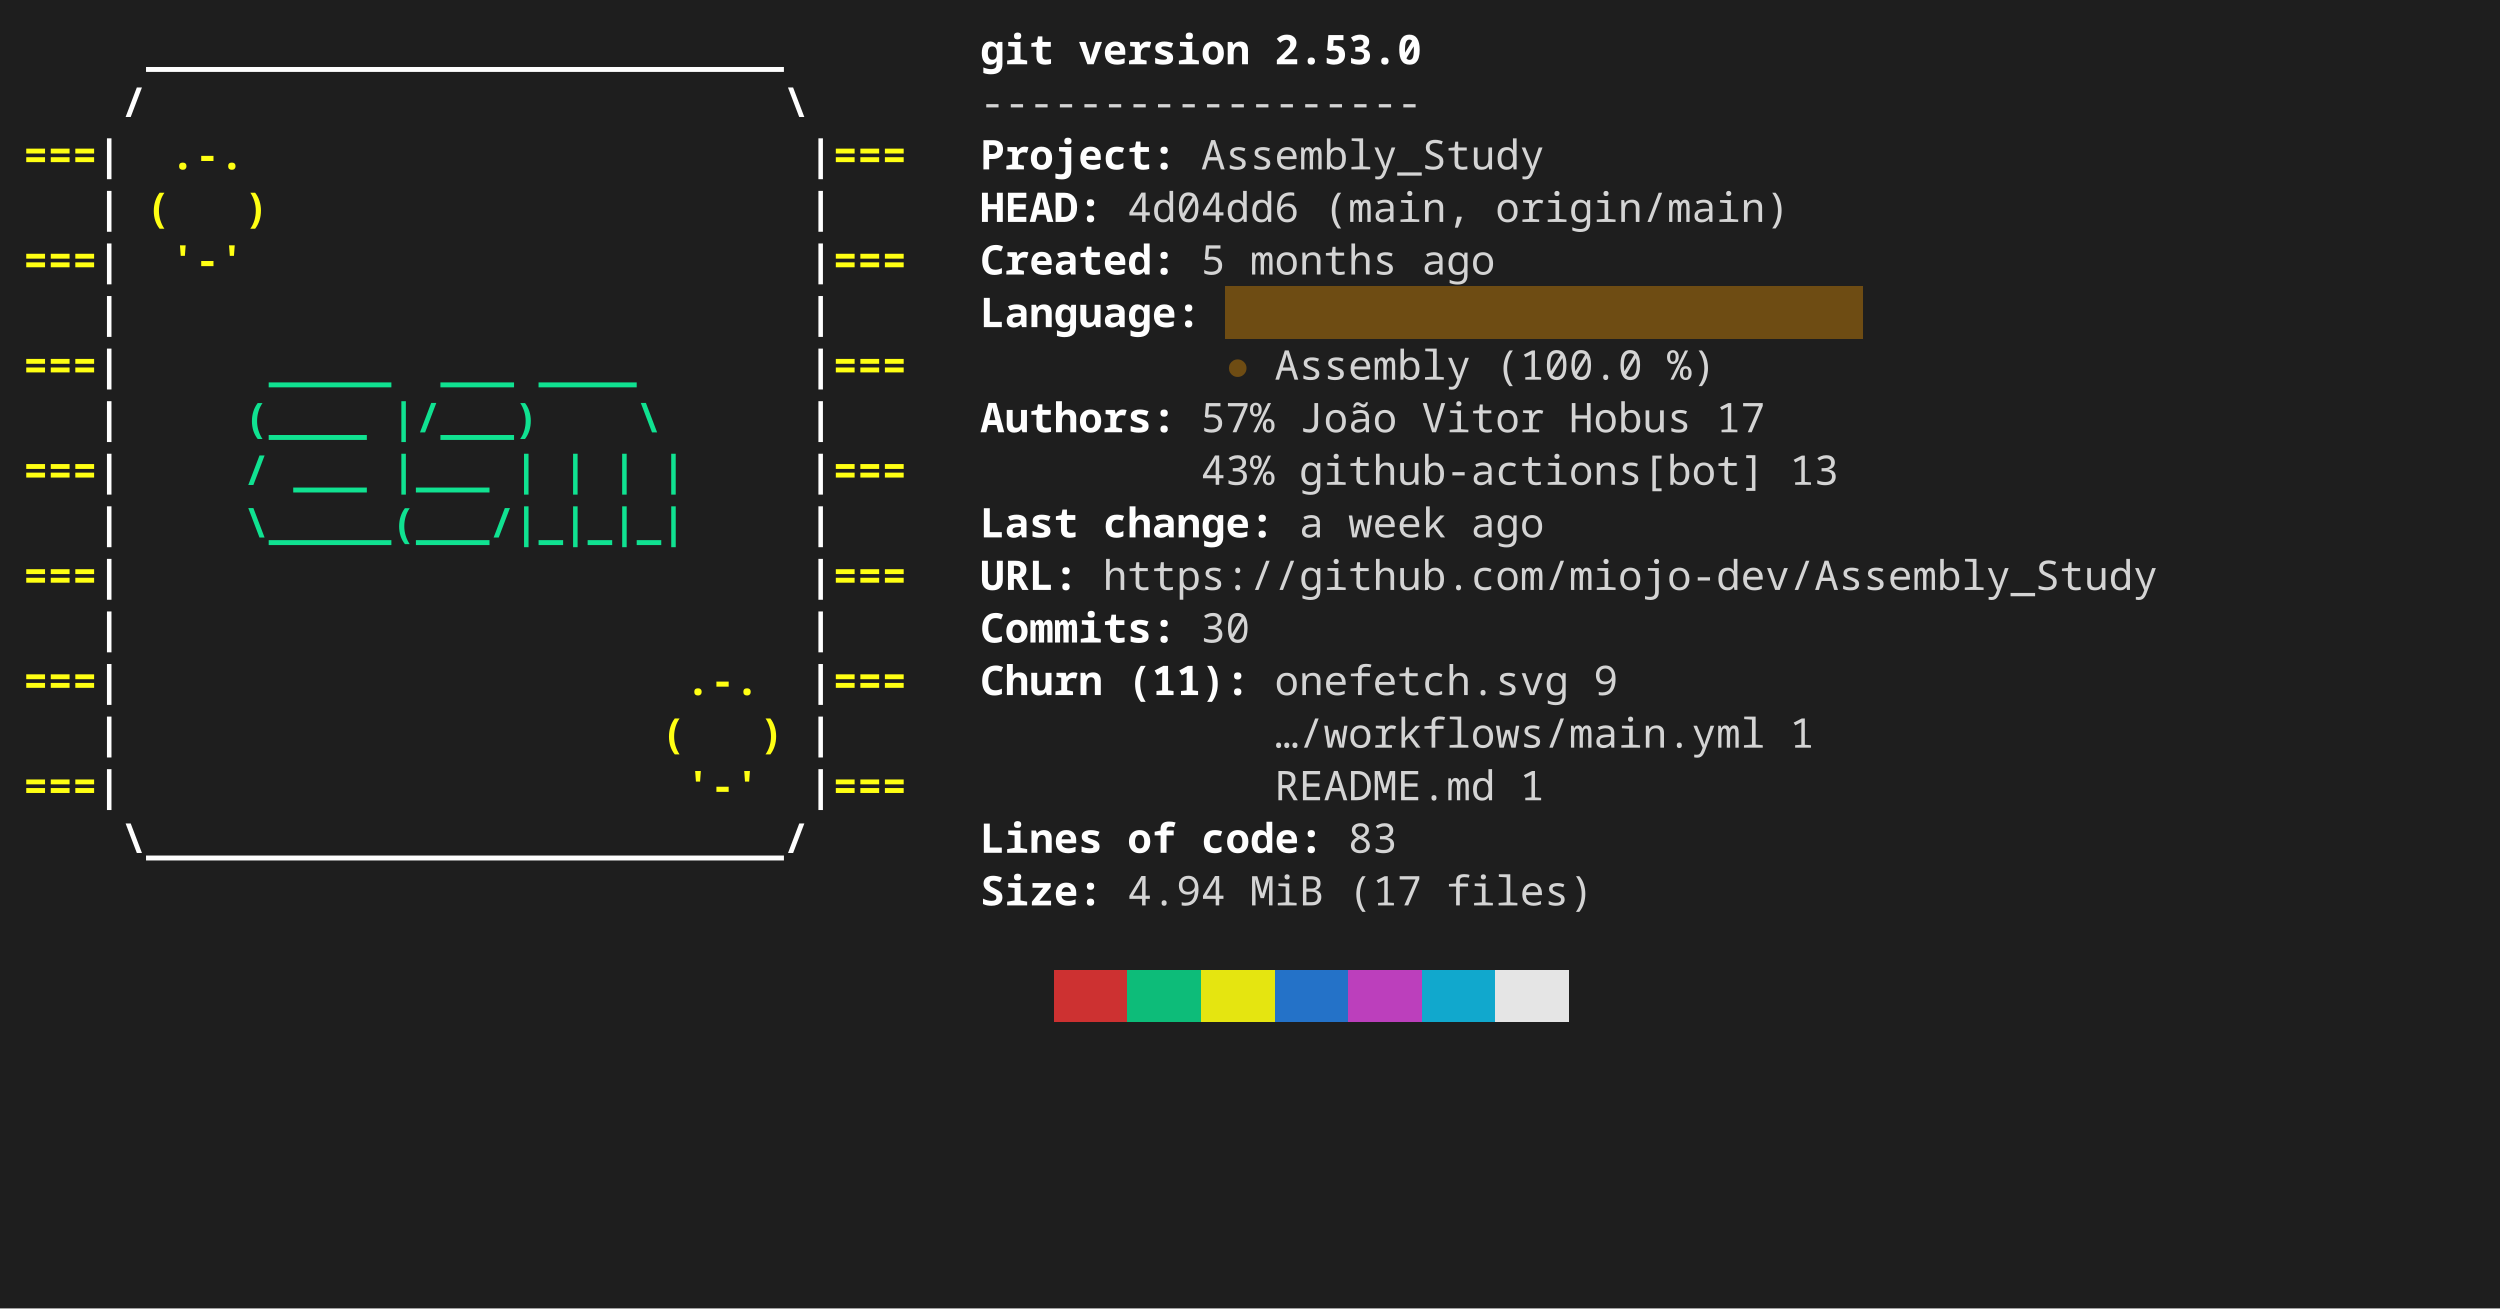
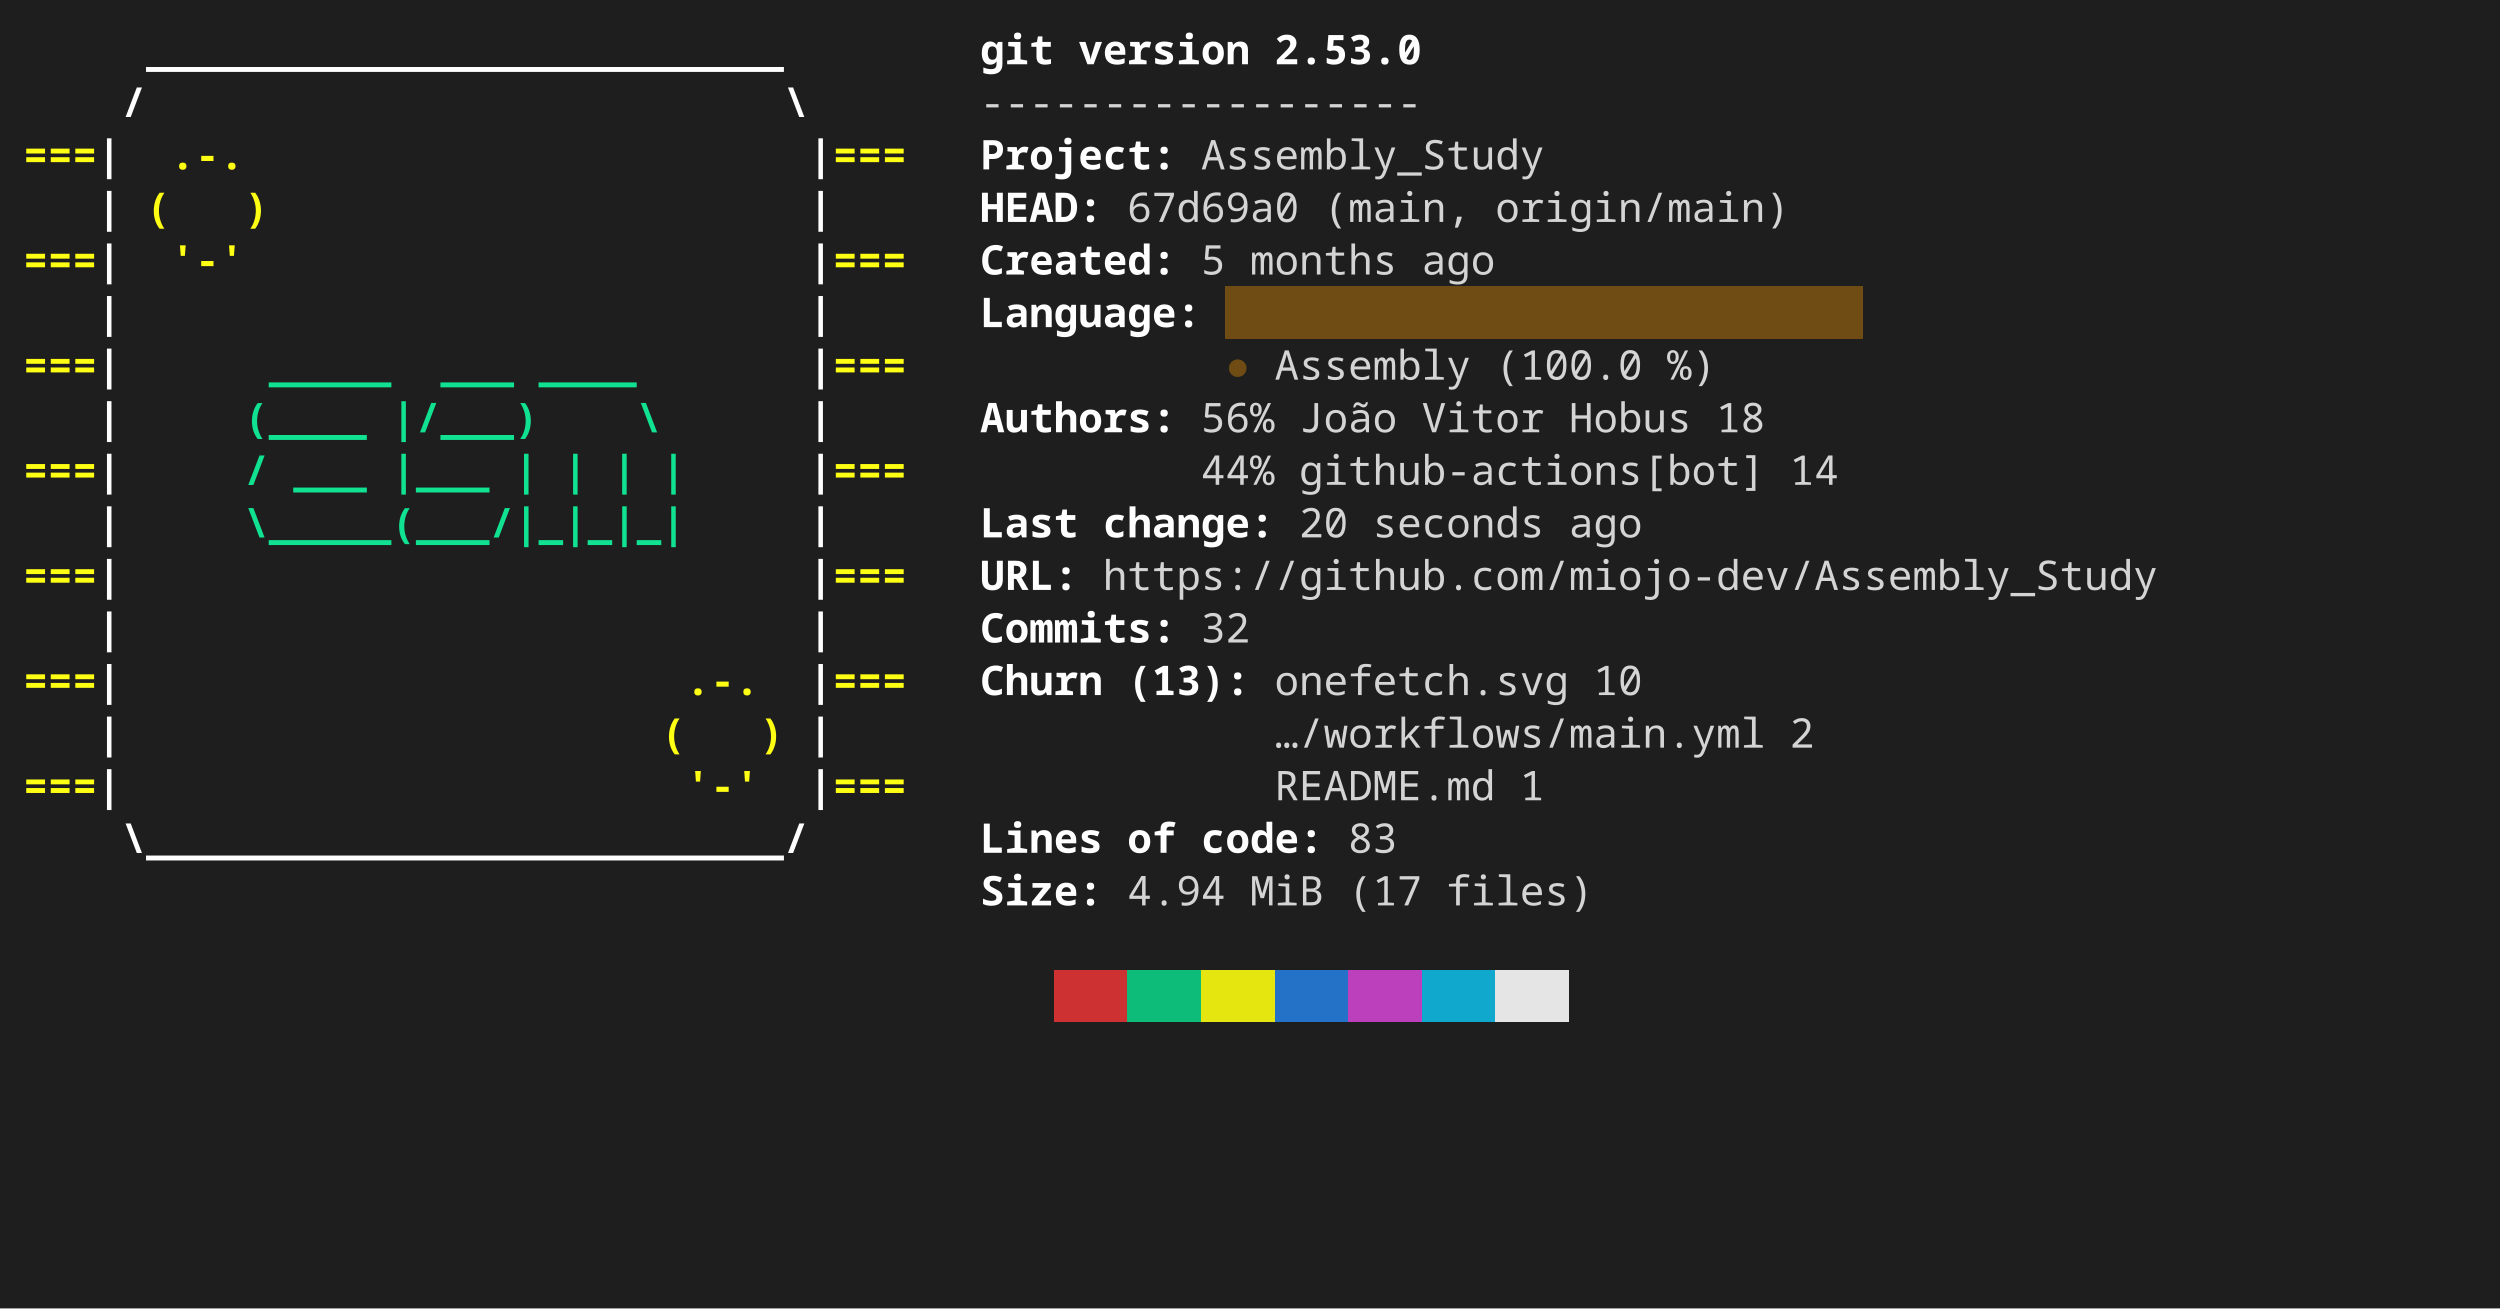
<svg xmlns="http://www.w3.org/2000/svg" width="856" height="448" viewBox="0 0 856 448" role="img" aria-label="console2svg output">
  <style>
.crt {
  font-family: ui-monospace,"JetBrains Mono","Cascadia Mono","Segoe UI Mono","Noto Sans Mono","SFMono-Regular",Menlo,Consolas,monospace;
  font-size: 14px;
}
text {
  dominant-baseline: alphabetic;
}
.bg {
  shape-rendering: crispEdges;
}
</style>
  <rect x="0" y="0" width="856" height="448" fill="#1e1e1e" />
  <g transform="translate(8 8)">
    <rect width="840" height="432" fill="#1e1e1e" />
    <text class="crt" x="42" y="14" fill="#FEFEFE" textLength="218.4" lengthAdjust="spacing" style="font-weight:bold;">__________________________</text>
    <text class="crt" x="327.6" y="14" fill="#FEFEFE" textLength="25.2" lengthAdjust="spacing" style="font-weight:bold;">git</text>
    <text class="crt" x="361.2" y="14" fill="#FEFEFE" textLength="58.8" lengthAdjust="spacing" style="font-weight:bold;">version</text>
    <text class="crt" x="428.4" y="14" fill="#FEFEFE" textLength="50.4" lengthAdjust="spacing" style="font-weight:bold;">2.53.0</text>
    <text class="crt" x="33.6" y="32" fill="#FEFEFE" textLength="8.4" lengthAdjust="spacing" style="font-weight:bold;">/</text>
    <text class="crt" x="260.4" y="32" fill="#FEFEFE" textLength="8.4" lengthAdjust="spacing" style="font-weight:bold;">\</text>
    <text class="crt" x="327.6" y="32" fill="#d4d4d4" textLength="151.2" lengthAdjust="spacing">------------------</text>
    <text class="crt" x="0" y="50" fill="#FFFF13" textLength="25.2" lengthAdjust="spacing" style="font-weight:bold;">===</text>
    <text class="crt" x="25.2" y="50" fill="#FEFEFE" textLength="8.4" lengthAdjust="spacing" style="font-weight:bold;">|</text>
    <text class="crt" x="50.4" y="50" fill="#FFFF13" textLength="25.2" lengthAdjust="spacing" style="font-weight:bold;">.-.</text>
    <text class="crt" x="268.8" y="50" fill="#FEFEFE" textLength="8.4" lengthAdjust="spacing" style="font-weight:bold;">|</text>
    <text class="crt" x="277.2" y="50" fill="#FFFF13" textLength="25.2" lengthAdjust="spacing" style="font-weight:bold;">===</text>
    <text class="crt" x="327.6" y="50" fill="#FEFEFE" textLength="67.2" lengthAdjust="spacing" style="font-weight:bold;">Project:</text>
    <text class="crt" x="403.2" y="50" fill="#d4d4d4" textLength="117.6" lengthAdjust="spacing">Assembly_Study</text>
    <text class="crt" x="25.2" y="68" fill="#FEFEFE" textLength="8.4" lengthAdjust="spacing" style="font-weight:bold;">|</text>
    <text class="crt" x="42" y="68" fill="#FFFF13" textLength="8.4" lengthAdjust="spacing" style="font-weight:bold;">(</text>
    <text class="crt" x="75.6" y="68" fill="#FFFF13" textLength="8.4" lengthAdjust="spacing" style="font-weight:bold;">)</text>
    <text class="crt" x="268.8" y="68" fill="#FEFEFE" textLength="8.4" lengthAdjust="spacing" style="font-weight:bold;">|</text>
    <text class="crt" x="327.6" y="68" fill="#FEFEFE" textLength="42" lengthAdjust="spacing" style="font-weight:bold;">HEAD:</text>
-     <text class="crt" x="378" y="68" fill="#d4d4d4" textLength="58.8" lengthAdjust="spacing">4d04dd6</text>
+     <text class="crt" x="378" y="68" fill="#d4d4d4" textLength="58.8" lengthAdjust="spacing">67d69a0</text>
    <text class="crt" x="445.2" y="68" fill="#d4d4d4" textLength="50.4" lengthAdjust="spacing">(main,</text>
    <text class="crt" x="504" y="68" fill="#d4d4d4" textLength="100.8" lengthAdjust="spacing">origin/main)</text>
    <text class="crt" x="0" y="86" fill="#FFFF13" textLength="25.2" lengthAdjust="spacing" style="font-weight:bold;">===</text>
    <text class="crt" x="25.2" y="86" fill="#FEFEFE" textLength="8.4" lengthAdjust="spacing" style="font-weight:bold;">|</text>
    <text class="crt" x="50.4" y="86" fill="#FFFF13" textLength="25.2" lengthAdjust="spacing" style="font-weight:bold;">'-'</text>
    <text class="crt" x="268.8" y="86" fill="#FEFEFE" textLength="8.4" lengthAdjust="spacing" style="font-weight:bold;">|</text>
    <text class="crt" x="277.2" y="86" fill="#FFFF13" textLength="25.2" lengthAdjust="spacing" style="font-weight:bold;">===</text>
    <text class="crt" x="327.6" y="86" fill="#FEFEFE" textLength="67.2" lengthAdjust="spacing" style="font-weight:bold;">Created:</text>
    <text class="crt" x="403.2" y="86" fill="#d4d4d4" textLength="8.4" lengthAdjust="spacing">5</text>
    <text class="crt" x="420" y="86" fill="#d4d4d4" textLength="50.4" lengthAdjust="spacing">months</text>
    <text class="crt" x="478.8" y="86" fill="#d4d4d4" textLength="25.2" lengthAdjust="spacing">ago</text>
    <rect class="bg" x="411.6" y="90" width="218.4" height="18" fill="#6E4C13" />
    <text class="crt" x="25.2" y="104" fill="#FEFEFE" textLength="8.4" lengthAdjust="spacing" style="font-weight:bold;">|</text>
    <text class="crt" x="268.8" y="104" fill="#FEFEFE" textLength="8.4" lengthAdjust="spacing" style="font-weight:bold;">|</text>
    <text class="crt" x="327.6" y="104" fill="#FEFEFE" textLength="75.6" lengthAdjust="spacing" style="font-weight:bold;">Language:</text>
    <text class="crt" x="0" y="122" fill="#FFFF13" textLength="25.2" lengthAdjust="spacing" style="font-weight:bold;">===</text>
    <text class="crt" x="25.2" y="122" fill="#FEFEFE" textLength="8.4" lengthAdjust="spacing" style="font-weight:bold;">|</text>
    <text class="crt" x="84" y="122" fill="#10E291" textLength="42" lengthAdjust="spacing" style="font-weight:bold;">_____</text>
    <text class="crt" x="142.8" y="122" fill="#10E291" textLength="25.2" lengthAdjust="spacing" style="font-weight:bold;">___</text>
    <text class="crt" x="176.4" y="122" fill="#10E291" textLength="33.6" lengthAdjust="spacing" style="font-weight:bold;">____</text>
    <text class="crt" x="268.8" y="122" fill="#FEFEFE" textLength="8.4" lengthAdjust="spacing" style="font-weight:bold;">|</text>
    <text class="crt" x="277.2" y="122" fill="#FFFF13" textLength="25.2" lengthAdjust="spacing" style="font-weight:bold;">===</text>
    <text class="crt" x="411.6" y="122" fill="#6E4C13" textLength="8.4" lengthAdjust="spacing">●</text>
    <text class="crt" x="428.4" y="122" fill="#d4d4d4" textLength="67.2" lengthAdjust="spacing">Assembly</text>
    <text class="crt" x="504" y="122" fill="#d4d4d4" textLength="50.4" lengthAdjust="spacing">(100.0</text>
    <text class="crt" x="562.8" y="122" fill="#d4d4d4" textLength="16.8" lengthAdjust="spacing">%)</text>
    <text class="crt" x="25.2" y="140" fill="#FEFEFE" textLength="8.4" lengthAdjust="spacing" style="font-weight:bold;">|</text>
    <text class="crt" x="75.6" y="140" fill="#10E291" textLength="42" lengthAdjust="spacing" style="font-weight:bold;">(____</text>
    <text class="crt" x="126" y="140" fill="#10E291" textLength="50.4" lengthAdjust="spacing" style="font-weight:bold;">|/___)</text>
    <text class="crt" x="210" y="140" fill="#10E291" textLength="8.4" lengthAdjust="spacing" style="font-weight:bold;">\</text>
    <text class="crt" x="268.8" y="140" fill="#FEFEFE" textLength="8.4" lengthAdjust="spacing" style="font-weight:bold;">|</text>
    <text class="crt" x="327.6" y="140" fill="#FEFEFE" textLength="67.2" lengthAdjust="spacing" style="font-weight:bold;">Authors:</text>
-     <text class="crt" x="403.2" y="140" fill="#d4d4d4" textLength="25.2" lengthAdjust="spacing">57%</text>
+     <text class="crt" x="403.2" y="140" fill="#d4d4d4" textLength="25.2" lengthAdjust="spacing">56%</text>
    <text class="crt" x="436.8" y="140" fill="#d4d4d4" textLength="33.6" lengthAdjust="spacing">João</text>
    <text class="crt" x="478.8" y="140" fill="#d4d4d4" textLength="42" lengthAdjust="spacing">Vitor</text>
    <text class="crt" x="529.2" y="140" fill="#d4d4d4" textLength="42" lengthAdjust="spacing">Hobus</text>
-     <text class="crt" x="579.6" y="140" fill="#d4d4d4" textLength="16.8" lengthAdjust="spacing">17</text>
+     <text class="crt" x="579.6" y="140" fill="#d4d4d4" textLength="16.8" lengthAdjust="spacing">18</text>
    <text class="crt" x="0" y="158" fill="#FFFF13" textLength="25.2" lengthAdjust="spacing" style="font-weight:bold;">===</text>
    <text class="crt" x="25.2" y="158" fill="#FEFEFE" textLength="8.4" lengthAdjust="spacing" style="font-weight:bold;">|</text>
    <text class="crt" x="75.6" y="158" fill="#10E291" textLength="8.4" lengthAdjust="spacing" style="font-weight:bold;">/</text>
    <text class="crt" x="92.4" y="158" fill="#10E291" textLength="25.2" lengthAdjust="spacing" style="font-weight:bold;">___</text>
    <text class="crt" x="126" y="158" fill="#10E291" textLength="33.6" lengthAdjust="spacing" style="font-weight:bold;">|___</text>
    <text class="crt" x="168" y="158" fill="#10E291" textLength="8.4" lengthAdjust="spacing" style="font-weight:bold;">|</text>
    <text class="crt" x="184.8" y="158" fill="#10E291" textLength="8.4" lengthAdjust="spacing" style="font-weight:bold;">|</text>
    <text class="crt" x="201.6" y="158" fill="#10E291" textLength="8.4" lengthAdjust="spacing" style="font-weight:bold;">|</text>
    <text class="crt" x="218.4" y="158" fill="#10E291" textLength="8.4" lengthAdjust="spacing" style="font-weight:bold;">|</text>
    <text class="crt" x="268.8" y="158" fill="#FEFEFE" textLength="8.4" lengthAdjust="spacing" style="font-weight:bold;">|</text>
    <text class="crt" x="277.2" y="158" fill="#FFFF13" textLength="25.2" lengthAdjust="spacing" style="font-weight:bold;">===</text>
-     <text class="crt" x="403.2" y="158" fill="#d4d4d4" textLength="25.2" lengthAdjust="spacing">43%</text>
+     <text class="crt" x="403.2" y="158" fill="#d4d4d4" textLength="25.2" lengthAdjust="spacing">44%</text>
    <text class="crt" x="436.8" y="158" fill="#d4d4d4" textLength="159.6" lengthAdjust="spacing">github-actions[bot]</text>
-     <text class="crt" x="604.8" y="158" fill="#d4d4d4" textLength="16.8" lengthAdjust="spacing">13</text>
+     <text class="crt" x="604.8" y="158" fill="#d4d4d4" textLength="16.8" lengthAdjust="spacing">14</text>
    <text class="crt" x="25.2" y="176" fill="#FEFEFE" textLength="8.4" lengthAdjust="spacing" style="font-weight:bold;">|</text>
    <text class="crt" x="75.6" y="176" fill="#10E291" textLength="151.2" lengthAdjust="spacing" style="font-weight:bold;">\_____(___/|_|_|_|</text>
    <text class="crt" x="268.8" y="176" fill="#FEFEFE" textLength="8.4" lengthAdjust="spacing" style="font-weight:bold;">|</text>
    <text class="crt" x="327.6" y="176" fill="#FEFEFE" textLength="33.6" lengthAdjust="spacing" style="font-weight:bold;">Last</text>
    <text class="crt" x="369.6" y="176" fill="#FEFEFE" textLength="58.8" lengthAdjust="spacing" style="font-weight:bold;">change:</text>
-     <text class="crt" x="436.8" y="176" fill="#d4d4d4" textLength="8.4" lengthAdjust="spacing">a</text>
-     <text class="crt" x="453.6" y="176" fill="#d4d4d4" textLength="33.6" lengthAdjust="spacing">week</text>
-     <text class="crt" x="495.6" y="176" fill="#d4d4d4" textLength="25.2" lengthAdjust="spacing">ago</text>
+     <text class="crt" x="436.8" y="176" fill="#d4d4d4" textLength="16.8" lengthAdjust="spacing">20</text>
+     <text class="crt" x="462" y="176" fill="#d4d4d4" textLength="58.8" lengthAdjust="spacing">seconds</text>
+     <text class="crt" x="529.2" y="176" fill="#d4d4d4" textLength="25.2" lengthAdjust="spacing">ago</text>
    <text class="crt" x="0" y="194" fill="#FFFF13" textLength="25.2" lengthAdjust="spacing" style="font-weight:bold;">===</text>
    <text class="crt" x="25.2" y="194" fill="#FEFEFE" textLength="8.4" lengthAdjust="spacing" style="font-weight:bold;">|</text>
    <text class="crt" x="268.8" y="194" fill="#FEFEFE" textLength="8.4" lengthAdjust="spacing" style="font-weight:bold;">|</text>
    <text class="crt" x="277.2" y="194" fill="#FFFF13" textLength="25.2" lengthAdjust="spacing" style="font-weight:bold;">===</text>
    <text class="crt" x="327.6" y="194" fill="#FEFEFE" textLength="33.6" lengthAdjust="spacing" style="font-weight:bold;">URL:</text>
    <text class="crt" x="369.6" y="194" fill="#d4d4d4" textLength="361.2" lengthAdjust="spacing">https://github.com/miojo-dev/Assembly_Study</text>
    <text class="crt" x="25.2" y="212" fill="#FEFEFE" textLength="8.4" lengthAdjust="spacing" style="font-weight:bold;">|</text>
    <text class="crt" x="268.8" y="212" fill="#FEFEFE" textLength="8.4" lengthAdjust="spacing" style="font-weight:bold;">|</text>
    <text class="crt" x="327.6" y="212" fill="#FEFEFE" textLength="67.2" lengthAdjust="spacing" style="font-weight:bold;">Commits:</text>
-     <text class="crt" x="403.2" y="212" fill="#d4d4d4" textLength="16.8" lengthAdjust="spacing">30</text>
+     <text class="crt" x="403.2" y="212" fill="#d4d4d4" textLength="16.8" lengthAdjust="spacing">32</text>
    <text class="crt" x="0" y="230" fill="#FFFF13" textLength="25.2" lengthAdjust="spacing" style="font-weight:bold;">===</text>
    <text class="crt" x="25.2" y="230" fill="#FEFEFE" textLength="8.4" lengthAdjust="spacing" style="font-weight:bold;">|</text>
    <text class="crt" x="226.8" y="230" fill="#FFFF13" textLength="25.2" lengthAdjust="spacing" style="font-weight:bold;">.-.</text>
    <text class="crt" x="268.8" y="230" fill="#FEFEFE" textLength="8.4" lengthAdjust="spacing" style="font-weight:bold;">|</text>
    <text class="crt" x="277.2" y="230" fill="#FFFF13" textLength="25.2" lengthAdjust="spacing" style="font-weight:bold;">===</text>
    <text class="crt" x="327.6" y="230" fill="#FEFEFE" textLength="42" lengthAdjust="spacing" style="font-weight:bold;">Churn</text>
-     <text class="crt" x="378" y="230" fill="#FEFEFE" textLength="42" lengthAdjust="spacing" style="font-weight:bold;">(11):</text>
+     <text class="crt" x="378" y="230" fill="#FEFEFE" textLength="42" lengthAdjust="spacing" style="font-weight:bold;">(13):</text>
    <text class="crt" x="428.4" y="230" fill="#d4d4d4" textLength="100.8" lengthAdjust="spacing">onefetch.svg</text>
-     <text class="crt" x="537.6" y="230" fill="#d4d4d4" textLength="8.4" lengthAdjust="spacing">9</text>
+     <text class="crt" x="537.6" y="230" fill="#d4d4d4" textLength="16.8" lengthAdjust="spacing">10</text>
    <text class="crt" x="25.2" y="248" fill="#FEFEFE" textLength="8.4" lengthAdjust="spacing" style="font-weight:bold;">|</text>
    <text class="crt" x="218.4" y="248" fill="#FFFF13" textLength="8.4" lengthAdjust="spacing" style="font-weight:bold;">(</text>
    <text class="crt" x="252" y="248" fill="#FFFF13" textLength="8.4" lengthAdjust="spacing" style="font-weight:bold;">)</text>
    <text class="crt" x="268.8" y="248" fill="#FEFEFE" textLength="8.4" lengthAdjust="spacing" style="font-weight:bold;">|</text>
    <text class="crt" x="428.4" y="248" fill="#d4d4d4" textLength="168" lengthAdjust="spacing">…/workflows/main.yml</text>
-     <text class="crt" x="604.8" y="248" fill="#d4d4d4" textLength="8.4" lengthAdjust="spacing">1</text>
+     <text class="crt" x="604.8" y="248" fill="#d4d4d4" textLength="8.4" lengthAdjust="spacing">2</text>
    <text class="crt" x="0" y="266" fill="#FFFF13" textLength="25.2" lengthAdjust="spacing" style="font-weight:bold;">===</text>
    <text class="crt" x="25.2" y="266" fill="#FEFEFE" textLength="8.4" lengthAdjust="spacing" style="font-weight:bold;">|</text>
    <text class="crt" x="226.8" y="266" fill="#FFFF13" textLength="25.2" lengthAdjust="spacing" style="font-weight:bold;">'-'</text>
    <text class="crt" x="268.8" y="266" fill="#FEFEFE" textLength="8.4" lengthAdjust="spacing" style="font-weight:bold;">|</text>
    <text class="crt" x="277.2" y="266" fill="#FFFF13" textLength="25.2" lengthAdjust="spacing" style="font-weight:bold;">===</text>
    <text class="crt" x="428.4" y="266" fill="#d4d4d4" textLength="75.6" lengthAdjust="spacing">README.md</text>
    <text class="crt" x="512.4" y="266" fill="#d4d4d4" textLength="8.4" lengthAdjust="spacing">1</text>
    <text class="crt" x="33.6" y="284" fill="#FEFEFE" textLength="235.2" lengthAdjust="spacing" style="font-weight:bold;">\__________________________/</text>
    <text class="crt" x="327.6" y="284" fill="#FEFEFE" textLength="42" lengthAdjust="spacing" style="font-weight:bold;">Lines</text>
    <text class="crt" x="378" y="284" fill="#FEFEFE" textLength="16.8" lengthAdjust="spacing" style="font-weight:bold;">of</text>
    <text class="crt" x="403.2" y="284" fill="#FEFEFE" textLength="42" lengthAdjust="spacing" style="font-weight:bold;">code:</text>
    <text class="crt" x="453.6" y="284" fill="#d4d4d4" textLength="16.8" lengthAdjust="spacing">83</text>
    <text class="crt" x="327.6" y="302" fill="#FEFEFE" textLength="42" lengthAdjust="spacing" style="font-weight:bold;">Size:</text>
    <text class="crt" x="378" y="302" fill="#d4d4d4" textLength="33.6" lengthAdjust="spacing">4.94</text>
    <text class="crt" x="420" y="302" fill="#d4d4d4" textLength="25.2" lengthAdjust="spacing">MiB</text>
    <text class="crt" x="453.6" y="302" fill="#d4d4d4" textLength="25.2" lengthAdjust="spacing">(17</text>
    <text class="crt" x="487.2" y="302" fill="#d4d4d4" textLength="50.4" lengthAdjust="spacing">files)</text>
    <rect class="bg" x="352.8" y="324" width="25.2" height="18" fill="#cd3131" />
    <rect class="bg" x="378" y="324" width="25.2" height="18" fill="#0dbc79" />
    <rect class="bg" x="403.2" y="324" width="25.2" height="18" fill="#e5e510" />
    <rect class="bg" x="428.4" y="324" width="25.2" height="18" fill="#2472c8" />
    <rect class="bg" x="453.6" y="324" width="25.2" height="18" fill="#bc3fbc" />
    <rect class="bg" x="478.8" y="324" width="25.2" height="18" fill="#11a8cd" />
    <rect class="bg" x="504" y="324" width="25.2" height="18" fill="#e5e5e5" />
  </g>
</svg>
